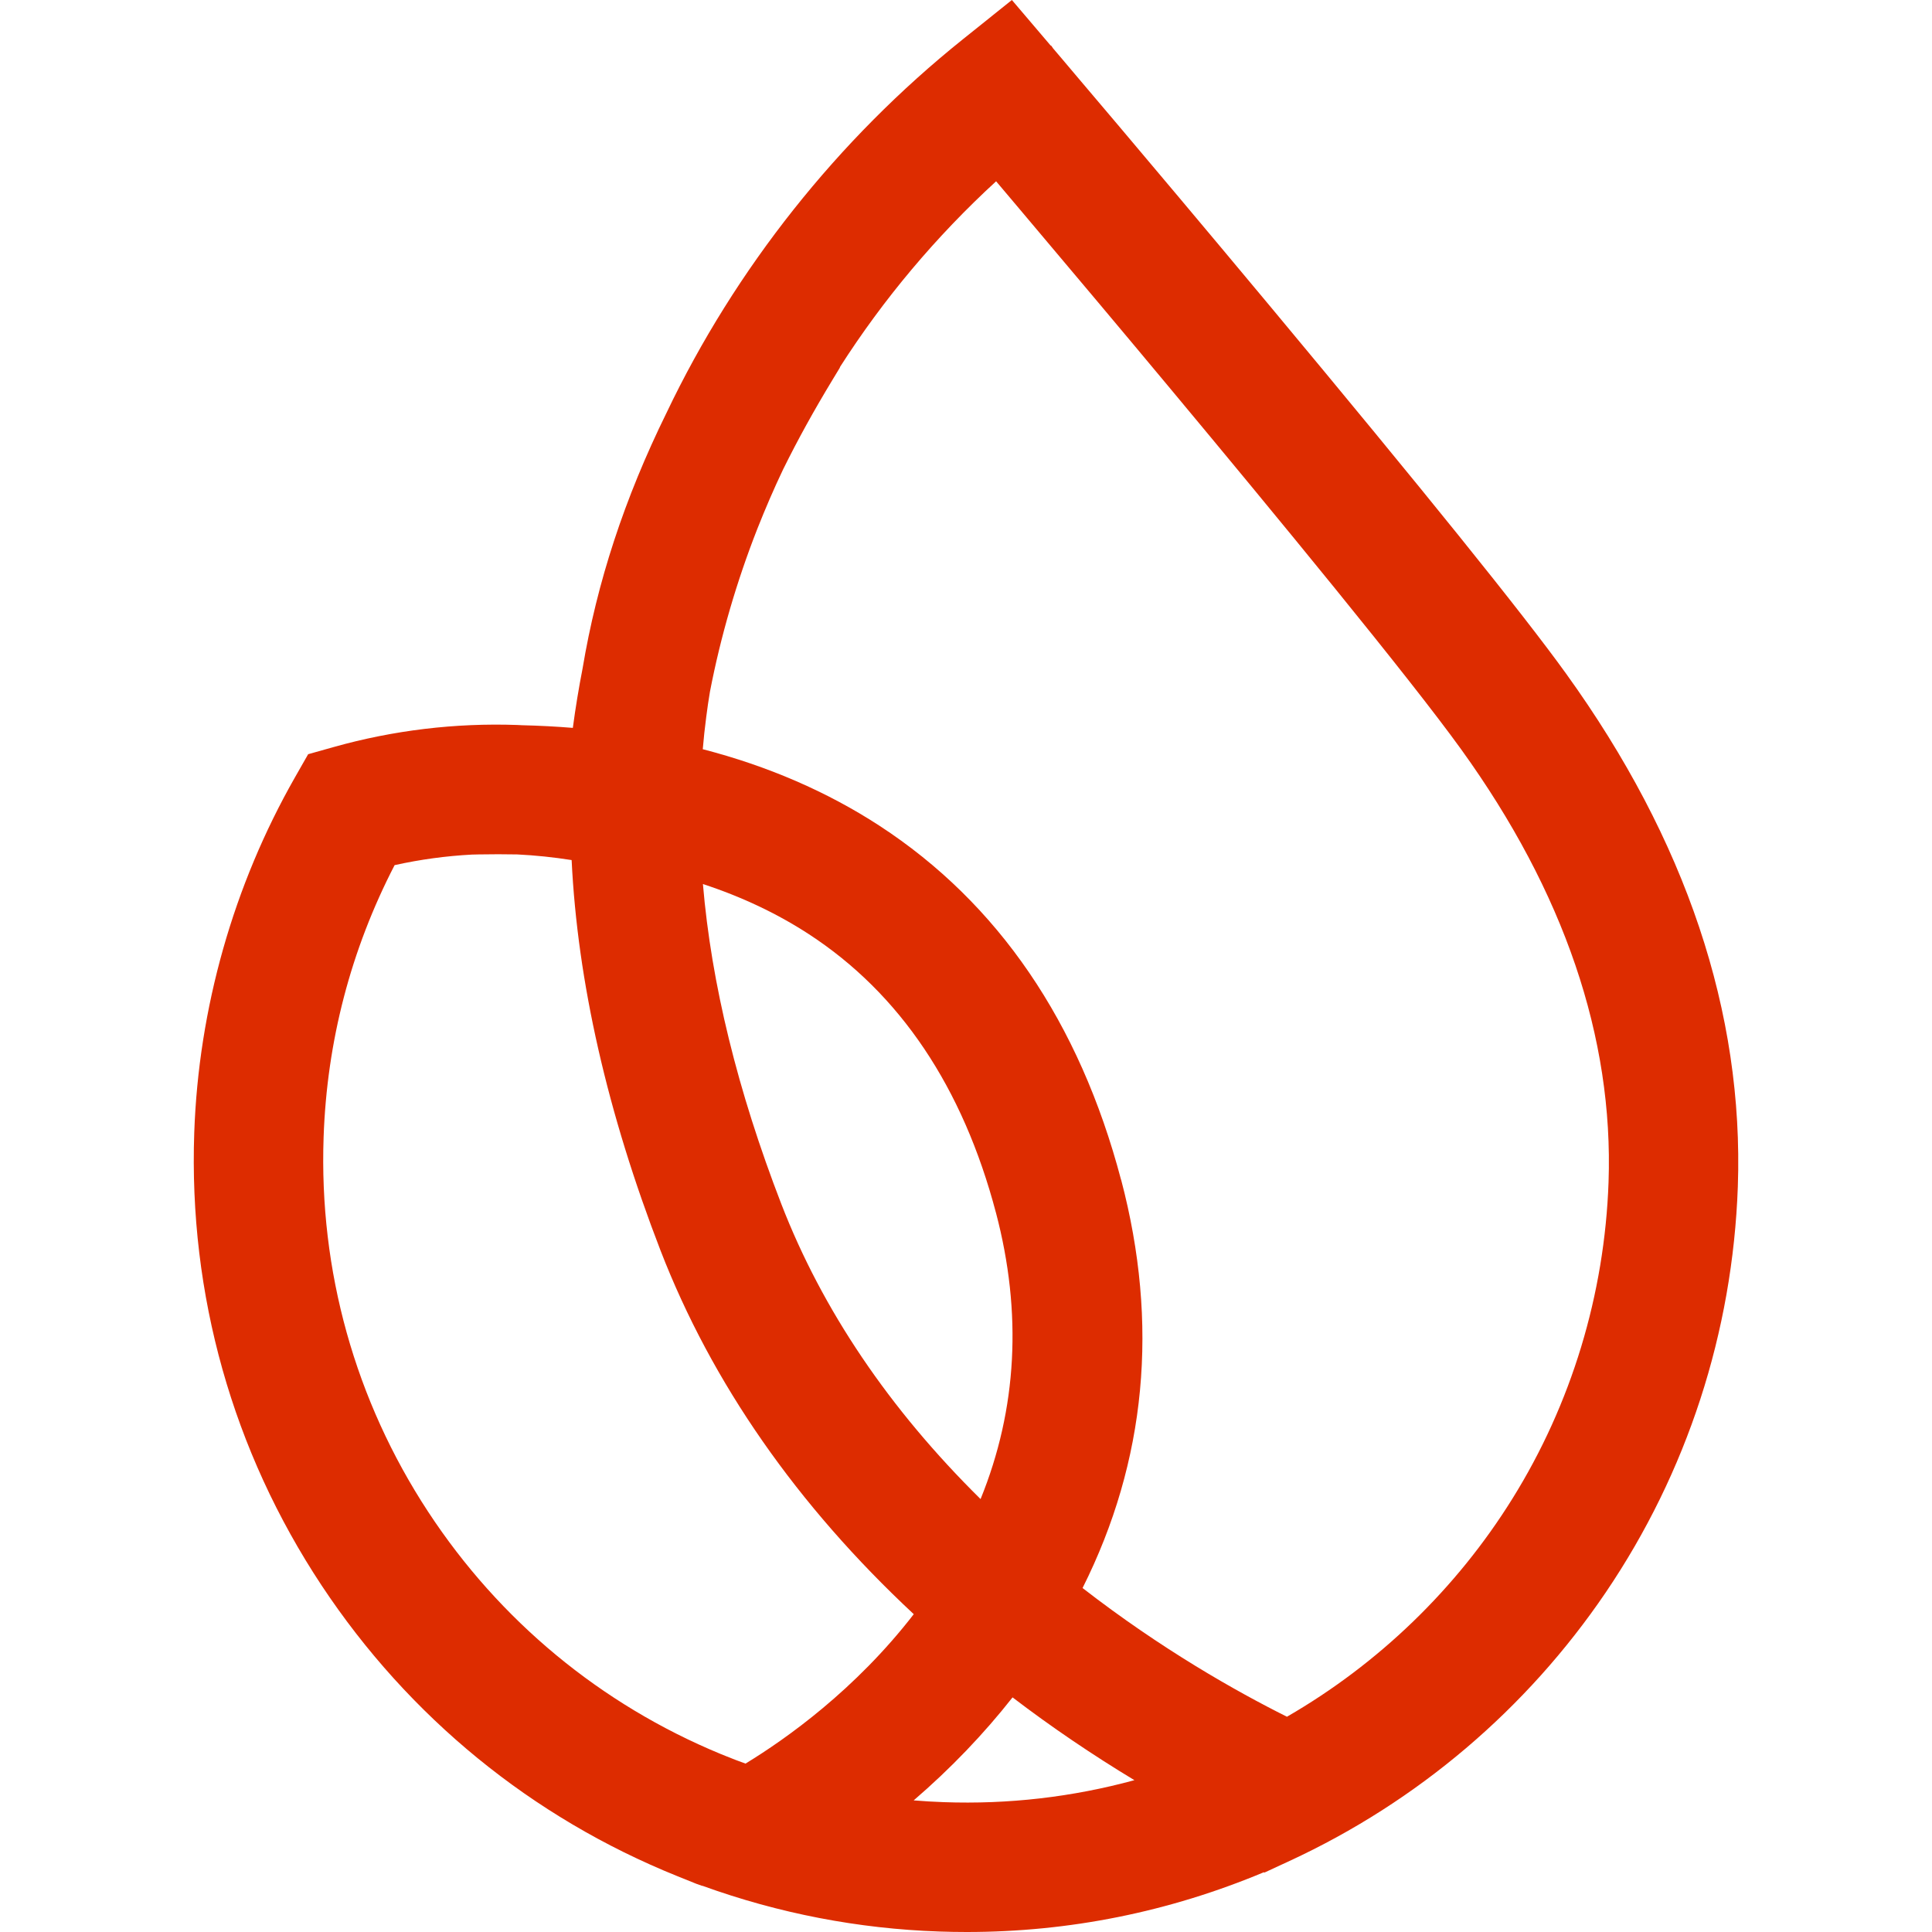
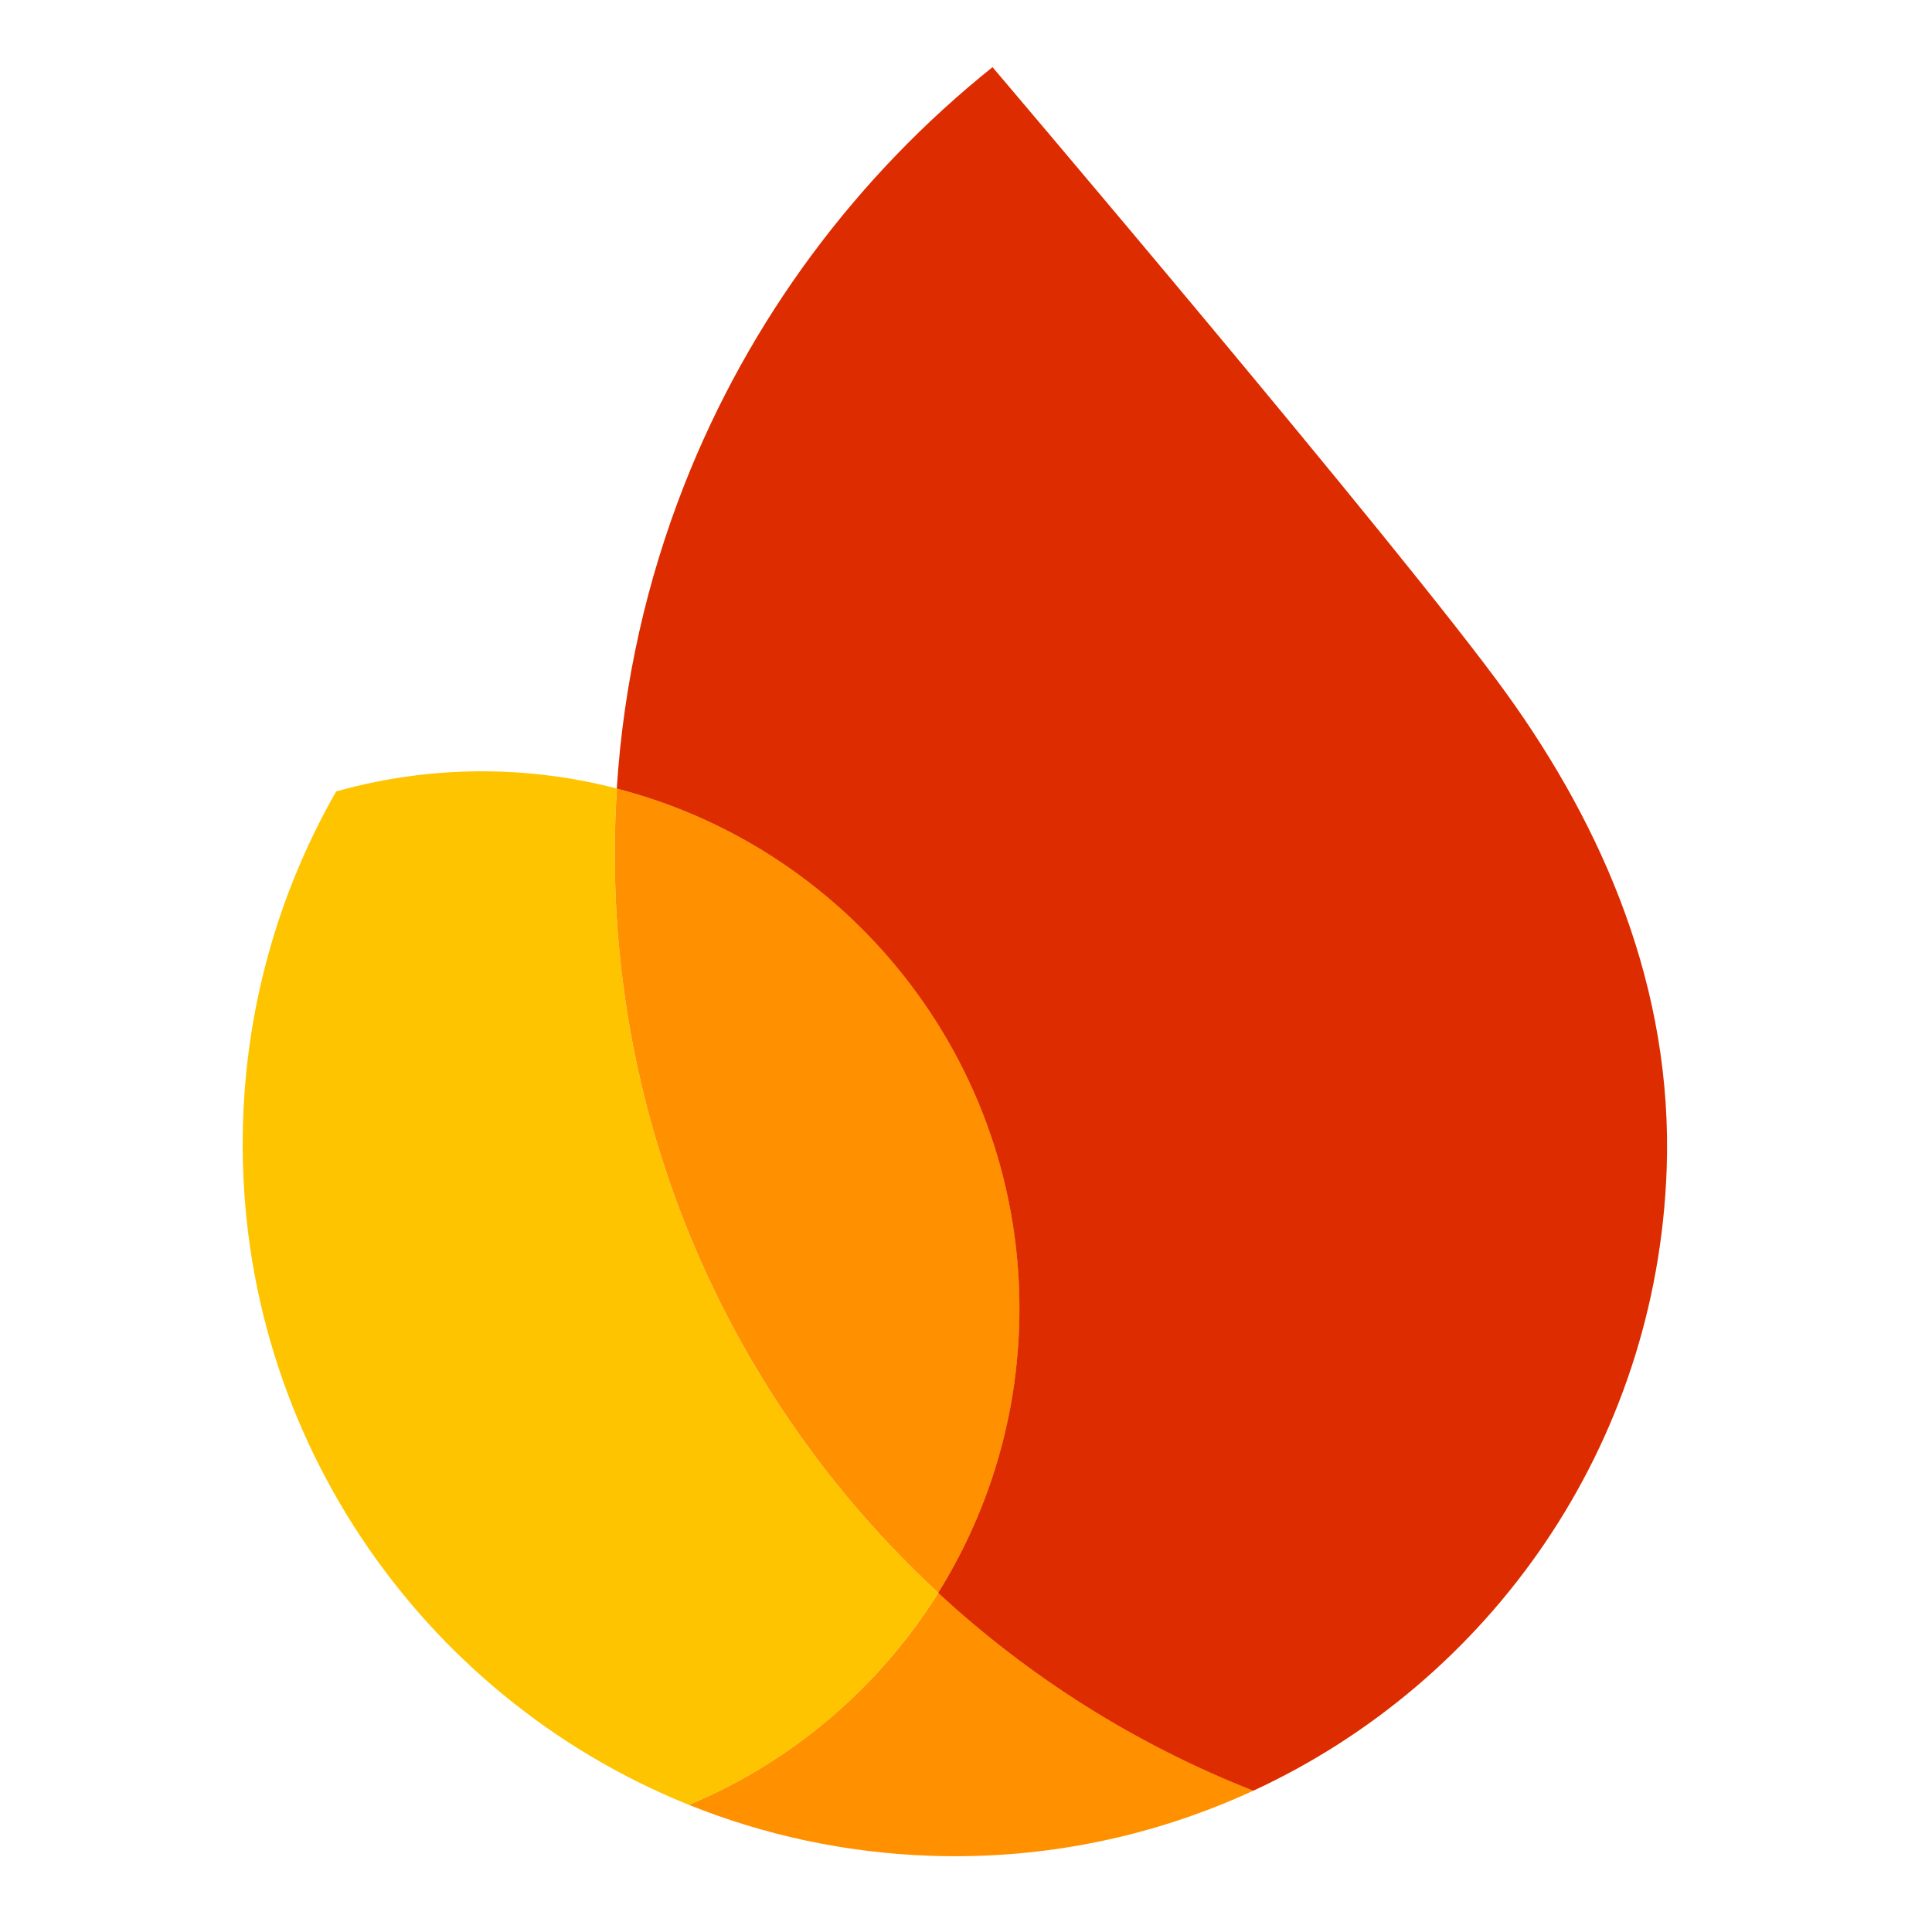
- <svg xmlns="http://www.w3.org/2000/svg" viewBox="0 0 24 24" role="img" aria-label="Firebase / Firestore">
-   <path fill="#DD2C00" fill-rule="evenodd" d="M19.455 8.369c-.538-.748-1.778-2.285-3.681-4.569-.826-.991-1.535-1.832-1.884-2.245a146 146 0 0 0-.488-.576l-.207-.245-.113-.133-.022-.032-.01-.005L12.57 0l-.609.488c-1.555 1.246-2.828 2.851-3.681 4.64-.523 1.064-.864 2.105-1.043 3.176-.047.241-.088.489-.121.738-.209-.017-.421-.028-.632-.033-.018-.001-.035-.002-.059-.003a7.46 7.46 0 0 0-2.28.274l-.317.089-.163.286c-.765 1.342-1.198 2.869-1.252 4.416-.07 2.01.477 3.954 1.583 5.625 1.082 1.633 2.61 2.882 4.42 3.611l.236.095.071.025.003-.001a9.59 9.59 0 0 0 2.941.568q.171.006.342.006c1.273 0 2.513-.249 3.69-.742l.008.004.313-.145a9.63 9.63 0 0 0 3.927-3.335c1.01-1.49 1.577-3.234 1.641-5.042.075-2.161-.643-4.304-2.133-6.371m-7.083 6.695c.328 1.244.264 2.44-.191 3.558-1.135-1.12-1.967-2.352-2.475-3.665-.543-1.404-.87-2.74-.974-3.975.48.157.922.366 1.315.622 1.132.737 1.914 1.902 2.325 3.461zm.207 6.022c.482.368.99.712 1.513 1.028-.771.21-1.565.302-2.369.273a8 8 0 0 1-.373-.022c.458-.394.869-.823 1.228-1.279zm1.347-6.431c-.516-1.957-1.527-3.437-3.002-4.398-.647-.421-1.385-.741-2.194-.95.011-.134.026-.268.043-.4.014-.113.03-.216.046-.313.133-.689.332-1.37.589-2.025.099-.25.206-.499.321-.74l.004-.008c.177-.358.376-.719.61-1.105l.092-.152-.003-.001c.544-.851 1.197-1.627 1.942-2.311l.288.341c.672.796 1.304 1.548 1.878 2.237 1.291 1.549 2.966 3.583 3.612 4.48 1.277 1.771 1.893 3.579 1.83 5.375-.049 1.395-.461 2.755-1.195 3.933-.694 1.116-1.661 2.05-2.8 2.708-.636-.318-1.559-.839-2.539-1.599.79-1.575.952-3.28.479-5.072zm-2.575 5.397c-.725.939-1.587 1.55-2.09 1.856-.081-.029-.163-.06-.243-.093l-.065-.026c-1.49-.616-2.747-1.656-3.635-3.01-.907-1.384-1.356-2.993-1.298-4.653.041-1.19.338-2.327.882-3.379.316-.07.638-.114.96-.131l.084-.002c.162-.003.324-.003.478 0 .227.011.454.035.677.07.073 1.513.445 3.145 1.105 4.852.637 1.644 1.694 3.162 3.144 4.515z" />
+ <svg xmlns="http://www.w3.org/2000/svg" viewBox="0 0 128 128" role="img" aria-label="Firebase / Firestore">
+   <g transform="scale(0.213333)">
+     <path fill="#FF9100" d="M213.918 560.499C237.166 569.856 262.387 575.408 288.87 576.333C324.71 577.585 358.792 570.175 389.261 556.099C352.724 541.744 319.634 520.751 291.392 494.651C273.086 523.961 246.01 547.113 213.918 560.499Z" />
+     <path fill="#FFC400" d="M291.389 494.66C226.923 435.038 187.815 348.743 191.12 254.092C191.228 251.019 191.39 247.947 191.58 244.876C180.034 241.89 167.98 240.068 155.576 239.635C137.821 239.015 120.626 241.217 104.393 245.788C87.184 275.933 76.799 310.521 75.505 347.569C72.166 443.18 130.027 526.723 213.914 560.508C246.007 547.121 273.082 523.998 291.389 494.66Z" />
+     <path fill="#FF9100" d="M291.39 494.657C306.378 470.671 315.465 442.551 316.523 412.254C319.306 332.559 265.731 264.003 191.581 244.873C191.391 247.944 191.229 251.016 191.121 254.089C187.816 348.74 226.924 435.035 291.39 494.657Z" />
+     <path fill="#DD2C00" d="M308.231 20.858C266 54.691 232.652 99.302 212.475 150.693C200.924 180.129 193.665 211.748 191.546 244.893C265.696 264.023 319.272 332.579 316.489 412.273C315.431 442.57 306.317 470.663 291.355 494.677C319.595 520.804 352.686 541.77 389.223 556.124C462.56 522.224 514.593 449.278 517.606 362.997C519.558 307.096 498.08 257.273 467.731 215.219C435.68 170.742 308.231 20.858 308.231 20.858Z" />
+   </g>
</svg>
